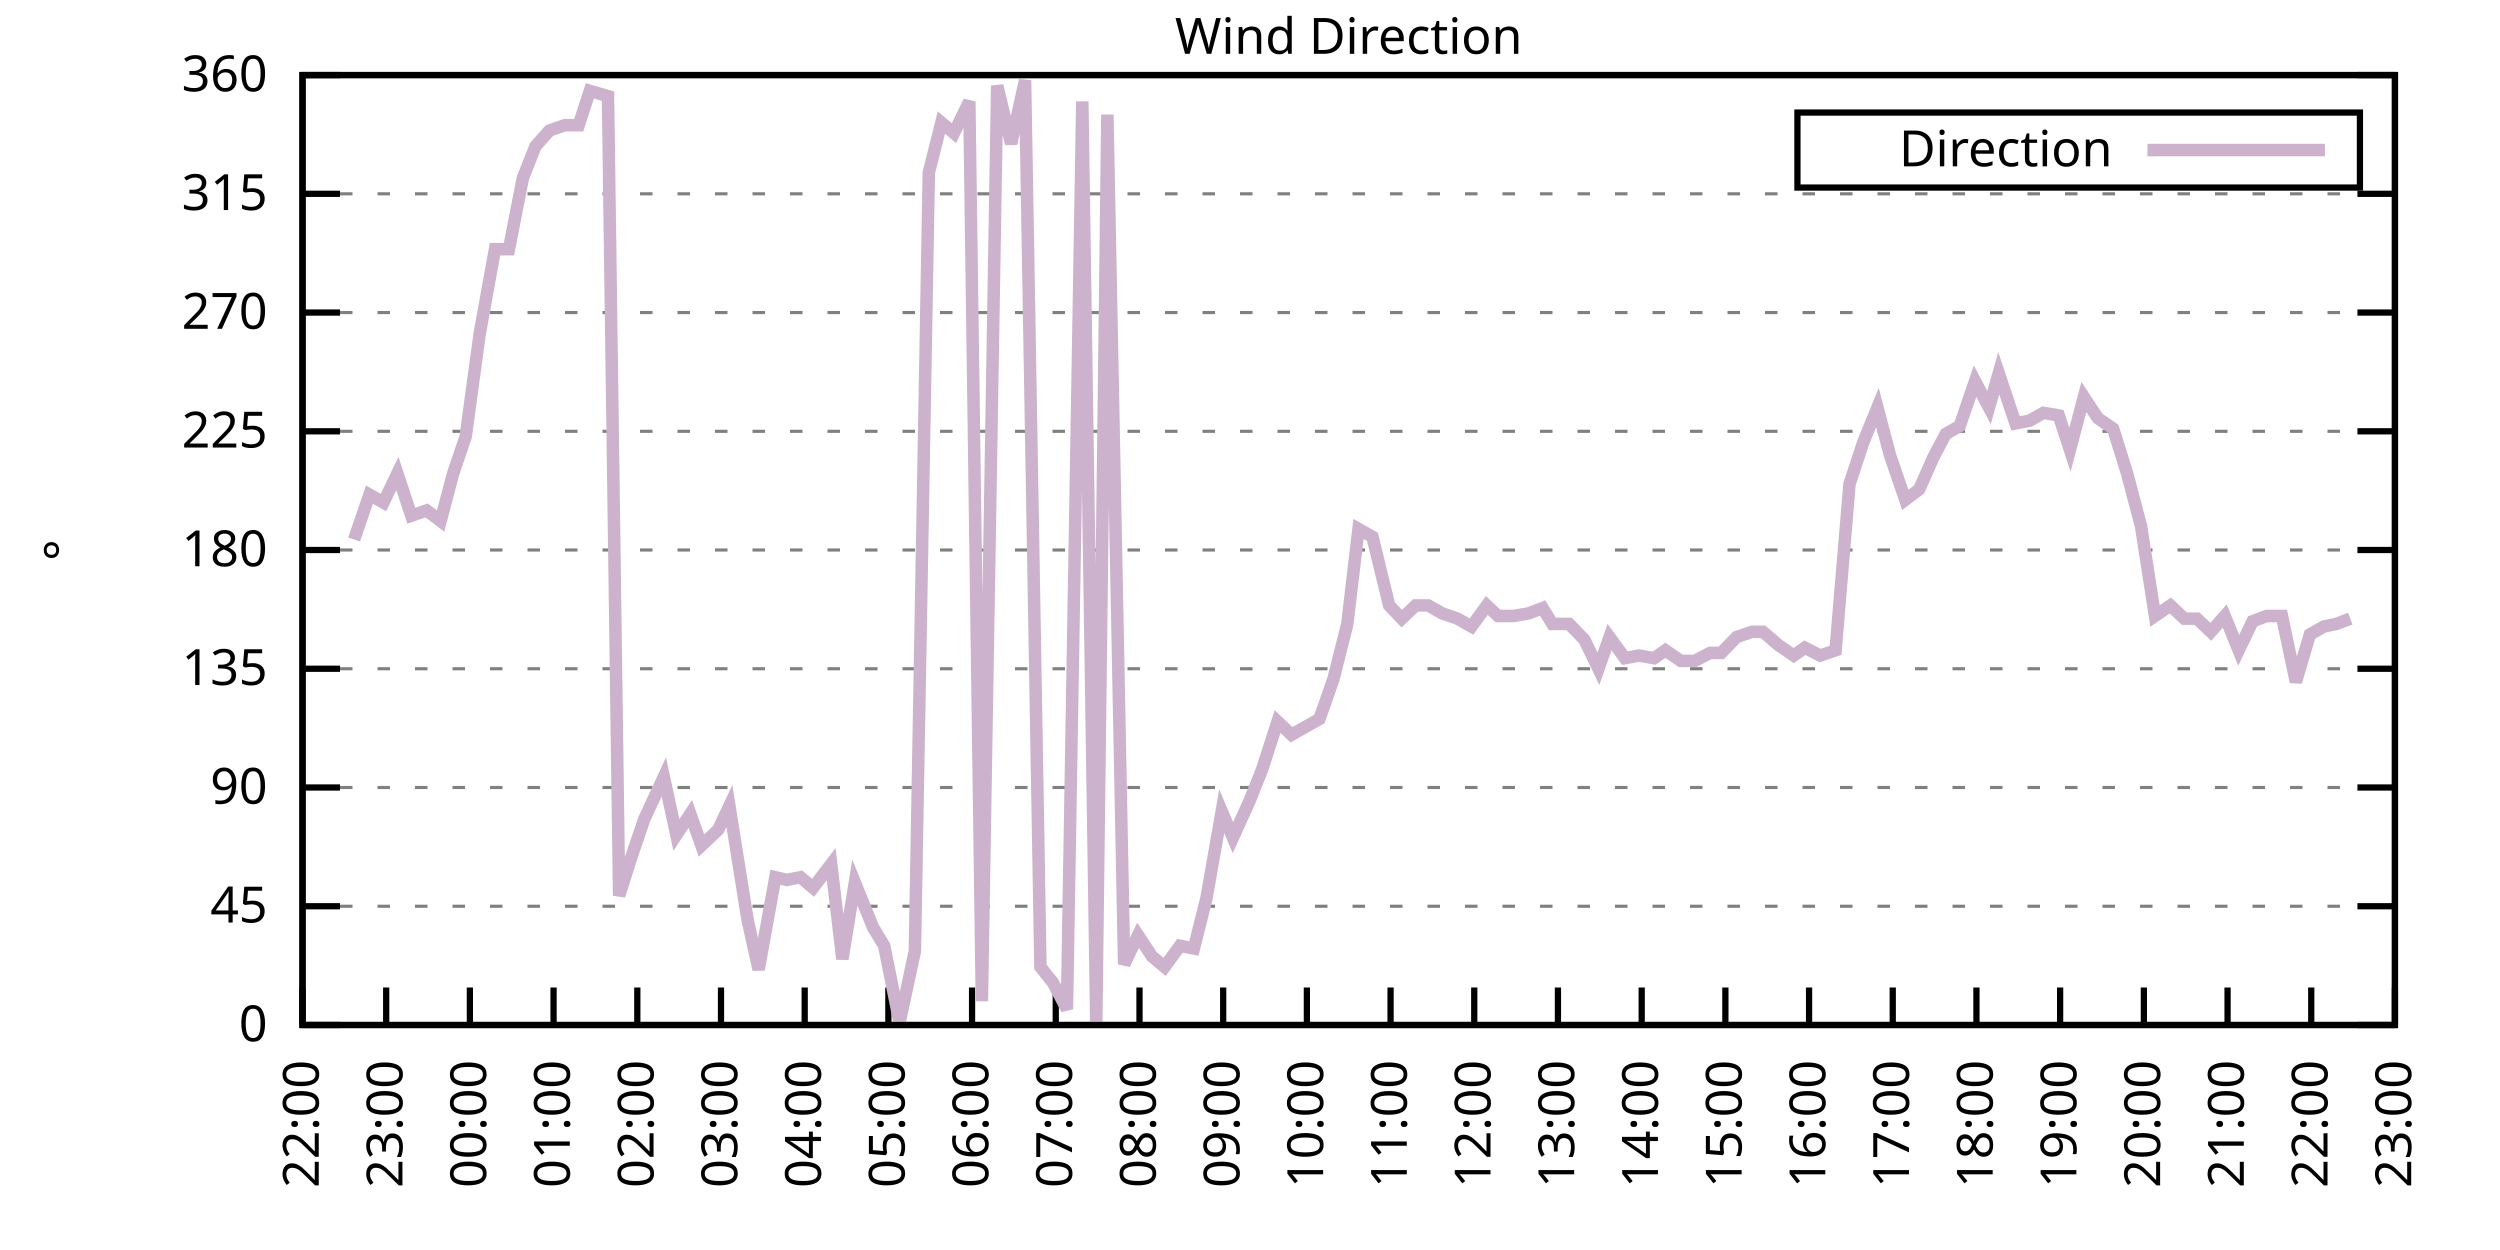
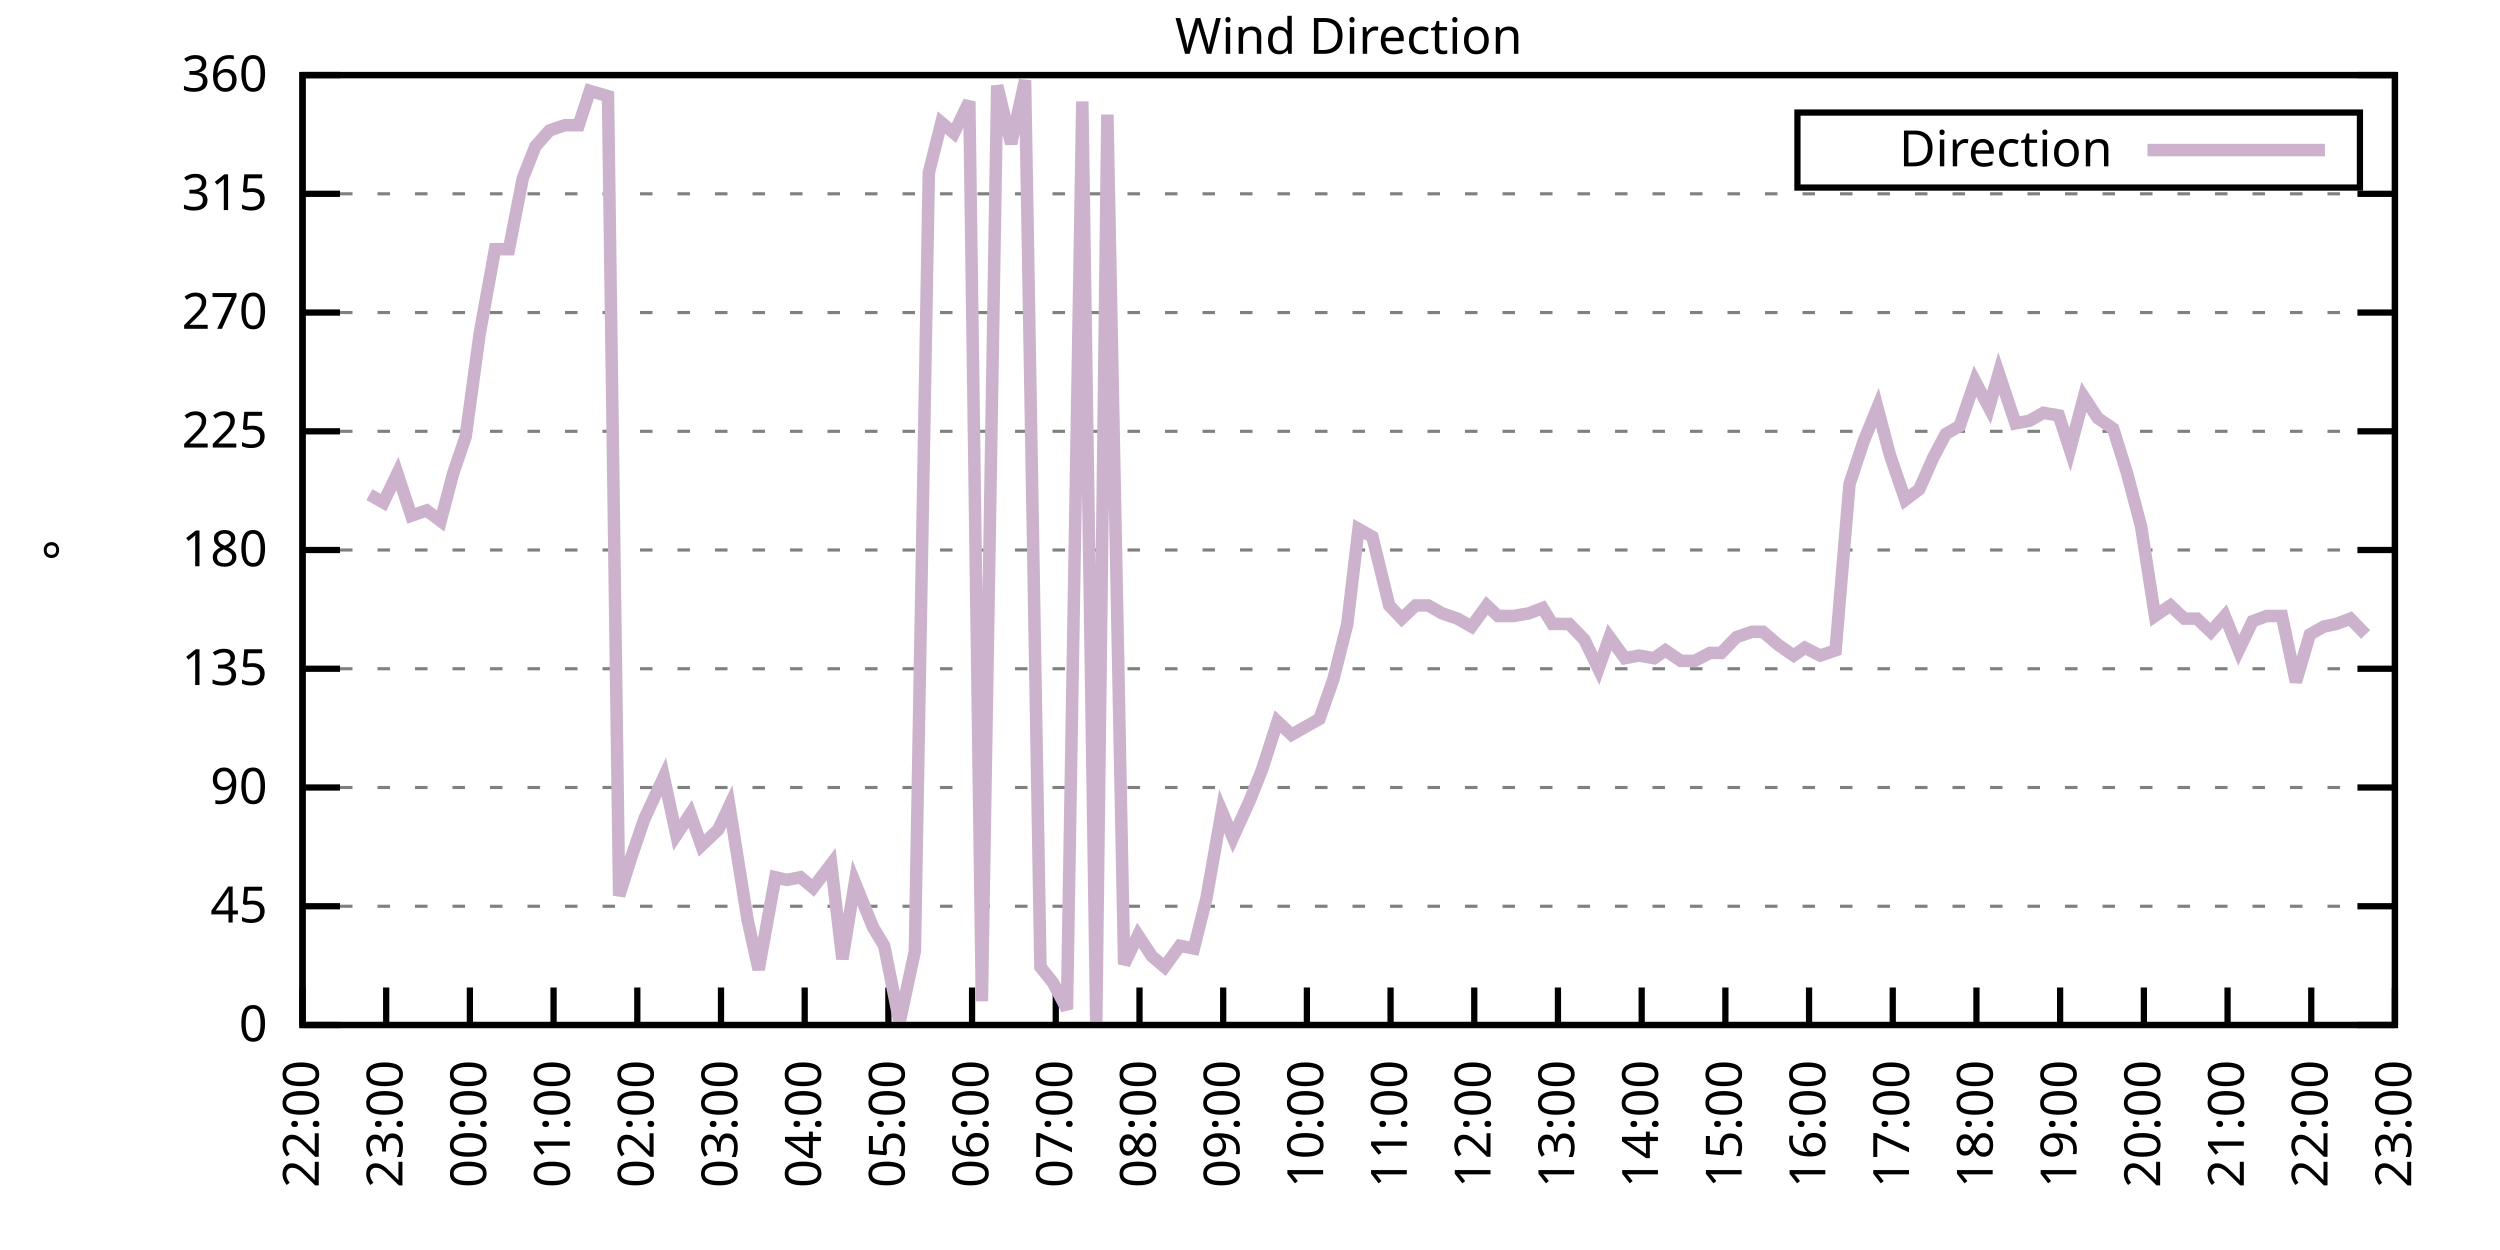
<svg xmlns="http://www.w3.org/2000/svg" xmlns:xlink="http://www.w3.org/1999/xlink" width="400" height="200" viewBox="0 0 400 200">
  <g id="gnuplot_canvas">
    <rect x="0" y="0" width="400" height="200" fill="none" />
    <defs>
      <circle id="gpDot" r="0.5" stroke-width="0.5" stroke="currentColor" />
      <path id="gpPt0" stroke-width="0.333" stroke="currentColor" d="M-1,0 h2 M0,-1 v2" />
      <path id="gpPt1" stroke-width="0.333" stroke="currentColor" d="M-1,-1 L1,1 M1,-1 L-1,1" />
      <path id="gpPt2" stroke-width="0.333" stroke="currentColor" d="M-1,0 L1,0 M0,-1 L0,1 M-1,-1 L1,1 M-1,1 L1,-1" />
      <rect id="gpPt3" stroke-width="0.333" stroke="currentColor" x="-1" y="-1" width="2" height="2" />
      <rect id="gpPt4" stroke-width="0.333" stroke="currentColor" fill="currentColor" x="-1" y="-1" width="2" height="2" />
      <circle id="gpPt5" stroke-width="0.333" stroke="currentColor" cx="0" cy="0" r="1" />
      <use xlink:href="#gpPt5" id="gpPt6" fill="currentColor" stroke="none" />
      <path id="gpPt7" stroke-width="0.333" stroke="currentColor" d="M0,-1.33 L-1.33,0.67 L1.33,0.67 z" />
      <use xlink:href="#gpPt7" id="gpPt8" fill="currentColor" stroke="none" />
      <use xlink:href="#gpPt7" id="gpPt9" stroke="currentColor" transform="rotate(180)" />
      <use xlink:href="#gpPt9" id="gpPt10" fill="currentColor" stroke="none" />
      <use xlink:href="#gpPt3" id="gpPt11" stroke="currentColor" transform="rotate(45)" />
      <use xlink:href="#gpPt11" id="gpPt12" fill="currentColor" stroke="none" />
      <path id="gpPt13" stroke-width="0.333" stroke="currentColor" d="M0,1.330 L1.265,0.411 L0.782,-1.067 L-0.782,-1.076 L-1.265,0.411 z" />
      <use xlink:href="#gpPt13" id="gpPt14" fill="currentColor" stroke="none" />
      <filter id="textbox" filterUnits="objectBoundingBox" x="0" y="0" height="1" width="1">
        <feFlood flood-color="white" flood-opacity="1" result="bgnd" />
        <feComposite in="SourceGraphic" in2="bgnd" operator="atop" />
      </filter>
      <filter id="greybox" filterUnits="objectBoundingBox" x="0" y="0" height="1" width="1">
        <feFlood flood-color="lightgrey" flood-opacity="1" result="grey" />
        <feComposite in="SourceGraphic" in2="grey" operator="atop" />
      </filter>
    </defs>
    <g fill="none" color="white" stroke="currentColor" stroke-width="1.00" stroke-linecap="butt" stroke-linejoin="miter">
</g>
    <g fill="none" color="black" stroke="currentColor" stroke-width="1.00" stroke-linecap="butt" stroke-linejoin="miter">
      <g stroke="none" shape-rendering="crispEdges">
        <polygon fill="rgb(255, 255, 255)" points="48.40,164.00 383.18,164.00 383.18,12.02 48.40,12.02 " />
      </g>
    </g>
    <g fill="none" color="black" stroke="currentColor" stroke-width="1.00" stroke-linecap="butt" stroke-linejoin="miter">
</g>
    <g fill="none" color="black" stroke="black" stroke-width="0.50" stroke-linecap="butt" stroke-linejoin="miter">
</g>
    <g fill="none" color="gray" stroke="currentColor" stroke-width="0.50" stroke-linecap="butt" stroke-linejoin="miter">
      <path stroke="gray" stroke-dasharray="2,4" class="gridline" d="M48.40,164.00 L383.19,164.00  " />
    </g>
    <g fill="none" color="gray" stroke="gray" stroke-width="1.00" stroke-linecap="butt" stroke-linejoin="miter">
</g>
    <g fill="none" color="black" stroke="currentColor" stroke-width="1.00" stroke-linecap="butt" stroke-linejoin="miter">
      <path stroke="black" d="M48.40,164.00 L54.40,164.00 M383.19,164.00 L377.19,164.00  " />
      <g transform="translate(42.80,166.60)" stroke="none" fill="black" font-family="Sans" font-size="8.00" text-anchor="end">
        <text>
          <tspan font-family="Sans"> 0</tspan>
        </text>
      </g>
    </g>
    <g fill="none" color="black" stroke="currentColor" stroke-width="1.00" stroke-linecap="butt" stroke-linejoin="miter">
</g>
    <g fill="none" color="black" stroke="black" stroke-width="0.50" stroke-linecap="butt" stroke-linejoin="miter">
</g>
    <g fill="none" color="gray" stroke="currentColor" stroke-width="0.50" stroke-linecap="butt" stroke-linejoin="miter">
      <path stroke="gray" stroke-dasharray="2,4" class="gridline" d="M48.40,145.00 L383.19,145.00  " />
    </g>
    <g fill="none" color="gray" stroke="gray" stroke-width="1.00" stroke-linecap="butt" stroke-linejoin="miter">
</g>
    <g fill="none" color="black" stroke="currentColor" stroke-width="1.00" stroke-linecap="butt" stroke-linejoin="miter">
      <path stroke="black" d="M48.40,145.00 L54.40,145.00 M383.19,145.00 L377.19,145.00  " />
      <g transform="translate(42.80,147.60)" stroke="none" fill="black" font-family="Sans" font-size="8.00" text-anchor="end">
        <text>
          <tspan font-family="Sans"> 45</tspan>
        </text>
      </g>
    </g>
    <g fill="none" color="black" stroke="currentColor" stroke-width="1.00" stroke-linecap="butt" stroke-linejoin="miter">
</g>
    <g fill="none" color="black" stroke="black" stroke-width="0.50" stroke-linecap="butt" stroke-linejoin="miter">
</g>
    <g fill="none" color="gray" stroke="currentColor" stroke-width="0.50" stroke-linecap="butt" stroke-linejoin="miter">
      <path stroke="gray" stroke-dasharray="2,4" class="gridline" d="M48.40,126.00 L383.19,126.00  " />
    </g>
    <g fill="none" color="gray" stroke="gray" stroke-width="1.00" stroke-linecap="butt" stroke-linejoin="miter">
</g>
    <g fill="none" color="black" stroke="currentColor" stroke-width="1.00" stroke-linecap="butt" stroke-linejoin="miter">
      <path stroke="black" d="M48.40,126.00 L54.40,126.00 M383.19,126.00 L377.19,126.00  " />
      <g transform="translate(42.80,128.60)" stroke="none" fill="black" font-family="Sans" font-size="8.00" text-anchor="end">
        <text>
          <tspan font-family="Sans"> 90</tspan>
        </text>
      </g>
    </g>
    <g fill="none" color="black" stroke="currentColor" stroke-width="1.00" stroke-linecap="butt" stroke-linejoin="miter">
</g>
    <g fill="none" color="black" stroke="black" stroke-width="0.50" stroke-linecap="butt" stroke-linejoin="miter">
</g>
    <g fill="none" color="gray" stroke="currentColor" stroke-width="0.50" stroke-linecap="butt" stroke-linejoin="miter">
      <path stroke="gray" stroke-dasharray="2,4" class="gridline" d="M48.40,107.00 L383.19,107.00  " />
    </g>
    <g fill="none" color="gray" stroke="gray" stroke-width="1.00" stroke-linecap="butt" stroke-linejoin="miter">
</g>
    <g fill="none" color="black" stroke="currentColor" stroke-width="1.00" stroke-linecap="butt" stroke-linejoin="miter">
      <path stroke="black" d="M48.40,107.00 L54.40,107.00 M383.19,107.00 L377.19,107.00  " />
      <g transform="translate(42.80,109.60)" stroke="none" fill="black" font-family="Sans" font-size="8.00" text-anchor="end">
        <text>
          <tspan font-family="Sans"> 135</tspan>
        </text>
      </g>
    </g>
    <g fill="none" color="black" stroke="currentColor" stroke-width="1.00" stroke-linecap="butt" stroke-linejoin="miter">
</g>
    <g fill="none" color="black" stroke="black" stroke-width="0.50" stroke-linecap="butt" stroke-linejoin="miter">
</g>
    <g fill="none" color="gray" stroke="currentColor" stroke-width="0.50" stroke-linecap="butt" stroke-linejoin="miter">
      <path stroke="gray" stroke-dasharray="2,4" class="gridline" d="M48.40,88.00 L383.19,88.00  " />
    </g>
    <g fill="none" color="gray" stroke="gray" stroke-width="1.00" stroke-linecap="butt" stroke-linejoin="miter">
</g>
    <g fill="none" color="black" stroke="currentColor" stroke-width="1.00" stroke-linecap="butt" stroke-linejoin="miter">
      <path stroke="black" d="M48.40,88.00 L54.40,88.00 M383.19,88.00 L377.19,88.00  " />
      <g transform="translate(42.80,90.60)" stroke="none" fill="black" font-family="Sans" font-size="8.00" text-anchor="end">
        <text>
          <tspan font-family="Sans"> 180</tspan>
        </text>
      </g>
    </g>
    <g fill="none" color="black" stroke="currentColor" stroke-width="1.00" stroke-linecap="butt" stroke-linejoin="miter">
</g>
    <g fill="none" color="black" stroke="black" stroke-width="0.50" stroke-linecap="butt" stroke-linejoin="miter">
</g>
    <g fill="none" color="gray" stroke="currentColor" stroke-width="0.50" stroke-linecap="butt" stroke-linejoin="miter">
      <path stroke="gray" stroke-dasharray="2,4" class="gridline" d="M48.40,69.01 L383.19,69.01  " />
    </g>
    <g fill="none" color="gray" stroke="gray" stroke-width="1.00" stroke-linecap="butt" stroke-linejoin="miter">
</g>
    <g fill="none" color="black" stroke="currentColor" stroke-width="1.00" stroke-linecap="butt" stroke-linejoin="miter">
      <path stroke="black" d="M48.40,69.01 L54.40,69.01 M383.19,69.01 L377.19,69.01  " />
      <g transform="translate(42.80,71.61)" stroke="none" fill="black" font-family="Sans" font-size="8.00" text-anchor="end">
        <text>
          <tspan font-family="Sans"> 225</tspan>
        </text>
      </g>
    </g>
    <g fill="none" color="black" stroke="currentColor" stroke-width="1.00" stroke-linecap="butt" stroke-linejoin="miter">
</g>
    <g fill="none" color="black" stroke="black" stroke-width="0.50" stroke-linecap="butt" stroke-linejoin="miter">
</g>
    <g fill="none" color="gray" stroke="currentColor" stroke-width="0.50" stroke-linecap="butt" stroke-linejoin="miter">
      <path stroke="gray" stroke-dasharray="2,4" class="gridline" d="M48.40,50.01 L383.19,50.01  " />
    </g>
    <g fill="none" color="gray" stroke="gray" stroke-width="1.00" stroke-linecap="butt" stroke-linejoin="miter">
</g>
    <g fill="none" color="black" stroke="currentColor" stroke-width="1.00" stroke-linecap="butt" stroke-linejoin="miter">
      <path stroke="black" d="M48.40,50.01 L54.40,50.01 M383.19,50.01 L377.19,50.01  " />
      <g transform="translate(42.80,52.61)" stroke="none" fill="black" font-family="Sans" font-size="8.00" text-anchor="end">
        <text>
          <tspan font-family="Sans"> 270</tspan>
        </text>
      </g>
    </g>
    <g fill="none" color="black" stroke="currentColor" stroke-width="1.00" stroke-linecap="butt" stroke-linejoin="miter">
</g>
    <g fill="none" color="black" stroke="black" stroke-width="0.50" stroke-linecap="butt" stroke-linejoin="miter">
</g>
    <g fill="none" color="gray" stroke="currentColor" stroke-width="0.50" stroke-linecap="butt" stroke-linejoin="miter">
      <path stroke="gray" stroke-dasharray="2,4" class="gridline" d="M48.40,31.01 L383.19,31.01  " />
    </g>
    <g fill="none" color="gray" stroke="gray" stroke-width="1.00" stroke-linecap="butt" stroke-linejoin="miter">
</g>
    <g fill="none" color="black" stroke="currentColor" stroke-width="1.00" stroke-linecap="butt" stroke-linejoin="miter">
      <path stroke="black" d="M48.40,31.01 L54.40,31.01 M383.19,31.01 L377.19,31.01  " />
      <g transform="translate(42.80,33.61)" stroke="none" fill="black" font-family="Sans" font-size="8.00" text-anchor="end">
        <text>
          <tspan font-family="Sans"> 315</tspan>
        </text>
      </g>
    </g>
    <g fill="none" color="black" stroke="currentColor" stroke-width="1.00" stroke-linecap="butt" stroke-linejoin="miter">
</g>
    <g fill="none" color="black" stroke="black" stroke-width="0.50" stroke-linecap="butt" stroke-linejoin="miter">
</g>
    <g fill="none" color="gray" stroke="currentColor" stroke-width="0.50" stroke-linecap="butt" stroke-linejoin="miter">
      <path stroke="gray" stroke-dasharray="2,4" class="gridline" d="M48.40,12.01 L383.19,12.01  " />
    </g>
    <g fill="none" color="gray" stroke="gray" stroke-width="1.00" stroke-linecap="butt" stroke-linejoin="miter">
</g>
    <g fill="none" color="black" stroke="currentColor" stroke-width="1.00" stroke-linecap="butt" stroke-linejoin="miter">
      <path stroke="black" d="M48.40,12.01 L54.40,12.01 M383.19,12.01 L377.19,12.01  " />
      <g transform="translate(42.80,14.61)" stroke="none" fill="black" font-family="Sans" font-size="8.00" text-anchor="end">
        <text>
          <tspan font-family="Sans"> 360</tspan>
        </text>
      </g>
    </g>
    <g fill="none" color="black" stroke="currentColor" stroke-width="1.00" stroke-linecap="butt" stroke-linejoin="miter">
      <path stroke="black" d="M48.40,164.00 L48.40,158.00  " />
      <g transform="translate(51.00,169.60) rotate(270.00)" stroke="none" fill="black" font-family="Sans" font-size="8.00" text-anchor="end">
        <text>
          <tspan font-family="Sans">22:00</tspan>
        </text>
      </g>
    </g>
    <g fill="none" color="black" stroke="currentColor" stroke-width="1.00" stroke-linecap="butt" stroke-linejoin="miter">
      <path stroke="black" d="M61.79,164.00 L61.79,158.00  " />
      <g transform="translate(64.39,169.60) rotate(270.00)" stroke="none" fill="black" font-family="Sans" font-size="8.00" text-anchor="end">
        <text>
          <tspan font-family="Sans">23:00</tspan>
        </text>
      </g>
    </g>
    <g fill="none" color="black" stroke="currentColor" stroke-width="1.00" stroke-linecap="butt" stroke-linejoin="miter">
      <path stroke="black" d="M75.18,164.00 L75.18,158.00  " />
      <g transform="translate(77.78,169.60) rotate(270.00)" stroke="none" fill="black" font-family="Sans" font-size="8.00" text-anchor="end">
        <text>
          <tspan font-family="Sans">00:00</tspan>
        </text>
      </g>
    </g>
    <g fill="none" color="black" stroke="currentColor" stroke-width="1.00" stroke-linecap="butt" stroke-linejoin="miter">
      <path stroke="black" d="M88.57,164.00 L88.57,158.00  " />
      <g transform="translate(91.17,169.60) rotate(270.00)" stroke="none" fill="black" font-family="Sans" font-size="8.00" text-anchor="end">
        <text>
          <tspan font-family="Sans">01:00</tspan>
        </text>
      </g>
    </g>
    <g fill="none" color="black" stroke="currentColor" stroke-width="1.00" stroke-linecap="butt" stroke-linejoin="miter">
      <path stroke="black" d="M101.97,164.00 L101.97,158.00  " />
      <g transform="translate(104.57,169.60) rotate(270.00)" stroke="none" fill="black" font-family="Sans" font-size="8.00" text-anchor="end">
        <text>
          <tspan font-family="Sans">02:00</tspan>
        </text>
      </g>
    </g>
    <g fill="none" color="black" stroke="currentColor" stroke-width="1.00" stroke-linecap="butt" stroke-linejoin="miter">
      <path stroke="black" d="M115.36,164.00 L115.36,158.00  " />
      <g transform="translate(117.96,169.60) rotate(270.00)" stroke="none" fill="black" font-family="Sans" font-size="8.00" text-anchor="end">
        <text>
          <tspan font-family="Sans">03:00</tspan>
        </text>
      </g>
    </g>
    <g fill="none" color="black" stroke="currentColor" stroke-width="1.00" stroke-linecap="butt" stroke-linejoin="miter">
      <path stroke="black" d="M128.75,164.00 L128.75,158.00  " />
      <g transform="translate(131.35,169.60) rotate(270.00)" stroke="none" fill="black" font-family="Sans" font-size="8.00" text-anchor="end">
        <text>
          <tspan font-family="Sans">04:00</tspan>
        </text>
      </g>
    </g>
    <g fill="none" color="black" stroke="currentColor" stroke-width="1.00" stroke-linecap="butt" stroke-linejoin="miter">
      <path stroke="black" d="M142.14,164.00 L142.14,158.00  " />
      <g transform="translate(144.74,169.60) rotate(270.00)" stroke="none" fill="black" font-family="Sans" font-size="8.00" text-anchor="end">
        <text>
          <tspan font-family="Sans">05:00</tspan>
        </text>
      </g>
    </g>
    <g fill="none" color="black" stroke="currentColor" stroke-width="1.00" stroke-linecap="butt" stroke-linejoin="miter">
      <path stroke="black" d="M155.53,164.00 L155.53,158.00  " />
      <g transform="translate(158.13,169.60) rotate(270.00)" stroke="none" fill="black" font-family="Sans" font-size="8.00" text-anchor="end">
        <text>
          <tspan font-family="Sans">06:00</tspan>
        </text>
      </g>
    </g>
    <g fill="none" color="black" stroke="currentColor" stroke-width="1.00" stroke-linecap="butt" stroke-linejoin="miter">
      <path stroke="black" d="M168.92,164.00 L168.92,158.00  " />
      <g transform="translate(171.52,169.60) rotate(270.00)" stroke="none" fill="black" font-family="Sans" font-size="8.00" text-anchor="end">
        <text>
          <tspan font-family="Sans">07:00</tspan>
        </text>
      </g>
    </g>
    <g fill="none" color="black" stroke="currentColor" stroke-width="1.00" stroke-linecap="butt" stroke-linejoin="miter">
      <path stroke="black" d="M182.32,164.00 L182.32,158.00  " />
      <g transform="translate(184.92,169.60) rotate(270.00)" stroke="none" fill="black" font-family="Sans" font-size="8.00" text-anchor="end">
        <text>
          <tspan font-family="Sans">08:00</tspan>
        </text>
      </g>
    </g>
    <g fill="none" color="black" stroke="currentColor" stroke-width="1.00" stroke-linecap="butt" stroke-linejoin="miter">
      <path stroke="black" d="M195.71,164.00 L195.71,158.00  " />
      <g transform="translate(198.31,169.60) rotate(270.00)" stroke="none" fill="black" font-family="Sans" font-size="8.00" text-anchor="end">
        <text>
          <tspan font-family="Sans">09:00</tspan>
        </text>
      </g>
    </g>
    <g fill="none" color="black" stroke="currentColor" stroke-width="1.00" stroke-linecap="butt" stroke-linejoin="miter">
      <path stroke="black" d="M209.10,164.00 L209.10,158.00  " />
      <g transform="translate(211.70,169.60) rotate(270.00)" stroke="none" fill="black" font-family="Sans" font-size="8.00" text-anchor="end">
        <text>
          <tspan font-family="Sans">10:00</tspan>
        </text>
      </g>
    </g>
    <g fill="none" color="black" stroke="currentColor" stroke-width="1.00" stroke-linecap="butt" stroke-linejoin="miter">
      <path stroke="black" d="M222.49,164.00 L222.49,158.00  " />
      <g transform="translate(225.09,169.60) rotate(270.00)" stroke="none" fill="black" font-family="Sans" font-size="8.00" text-anchor="end">
        <text>
          <tspan font-family="Sans">11:00</tspan>
        </text>
      </g>
    </g>
    <g fill="none" color="black" stroke="currentColor" stroke-width="1.00" stroke-linecap="butt" stroke-linejoin="miter">
      <path stroke="black" d="M235.88,164.00 L235.88,158.00  " />
      <g transform="translate(238.48,169.60) rotate(270.00)" stroke="none" fill="black" font-family="Sans" font-size="8.00" text-anchor="end">
        <text>
          <tspan font-family="Sans">12:00</tspan>
        </text>
      </g>
    </g>
    <g fill="none" color="black" stroke="currentColor" stroke-width="1.00" stroke-linecap="butt" stroke-linejoin="miter">
      <path stroke="black" d="M249.27,164.00 L249.27,158.00  " />
      <g transform="translate(251.87,169.60) rotate(270.00)" stroke="none" fill="black" font-family="Sans" font-size="8.00" text-anchor="end">
        <text>
          <tspan font-family="Sans">13:00</tspan>
        </text>
      </g>
    </g>
    <g fill="none" color="black" stroke="currentColor" stroke-width="1.00" stroke-linecap="butt" stroke-linejoin="miter">
      <path stroke="black" d="M262.67,164.00 L262.67,158.00  " />
      <g transform="translate(265.27,169.60) rotate(270.00)" stroke="none" fill="black" font-family="Sans" font-size="8.00" text-anchor="end">
        <text>
          <tspan font-family="Sans">14:00</tspan>
        </text>
      </g>
    </g>
    <g fill="none" color="black" stroke="currentColor" stroke-width="1.00" stroke-linecap="butt" stroke-linejoin="miter">
      <path stroke="black" d="M276.06,164.00 L276.06,158.00  " />
      <g transform="translate(278.66,169.60) rotate(270.00)" stroke="none" fill="black" font-family="Sans" font-size="8.00" text-anchor="end">
        <text>
          <tspan font-family="Sans">15:00</tspan>
        </text>
      </g>
    </g>
    <g fill="none" color="black" stroke="currentColor" stroke-width="1.00" stroke-linecap="butt" stroke-linejoin="miter">
      <path stroke="black" d="M289.45,164.00 L289.45,158.00  " />
      <g transform="translate(292.05,169.60) rotate(270.00)" stroke="none" fill="black" font-family="Sans" font-size="8.00" text-anchor="end">
        <text>
          <tspan font-family="Sans">16:00</tspan>
        </text>
      </g>
    </g>
    <g fill="none" color="black" stroke="currentColor" stroke-width="1.00" stroke-linecap="butt" stroke-linejoin="miter">
      <path stroke="black" d="M302.84,164.00 L302.84,158.00  " />
      <g transform="translate(305.44,169.60) rotate(270.00)" stroke="none" fill="black" font-family="Sans" font-size="8.00" text-anchor="end">
        <text>
          <tspan font-family="Sans">17:00</tspan>
        </text>
      </g>
    </g>
    <g fill="none" color="black" stroke="currentColor" stroke-width="1.00" stroke-linecap="butt" stroke-linejoin="miter">
      <path stroke="black" d="M316.23,164.00 L316.23,158.00  " />
      <g transform="translate(318.83,169.60) rotate(270.00)" stroke="none" fill="black" font-family="Sans" font-size="8.00" text-anchor="end">
        <text>
          <tspan font-family="Sans">18:00</tspan>
        </text>
      </g>
    </g>
    <g fill="none" color="black" stroke="currentColor" stroke-width="1.00" stroke-linecap="butt" stroke-linejoin="miter">
      <path stroke="black" d="M329.62,164.00 L329.62,158.00  " />
      <g transform="translate(332.22,169.60) rotate(270.00)" stroke="none" fill="black" font-family="Sans" font-size="8.00" text-anchor="end">
        <text>
          <tspan font-family="Sans">19:00</tspan>
        </text>
      </g>
    </g>
    <g fill="none" color="black" stroke="currentColor" stroke-width="1.00" stroke-linecap="butt" stroke-linejoin="miter">
      <path stroke="black" d="M343.02,164.00 L343.02,158.00  " />
      <g transform="translate(345.62,169.60) rotate(270.00)" stroke="none" fill="black" font-family="Sans" font-size="8.00" text-anchor="end">
        <text>
          <tspan font-family="Sans">20:00</tspan>
        </text>
      </g>
    </g>
    <g fill="none" color="black" stroke="currentColor" stroke-width="1.00" stroke-linecap="butt" stroke-linejoin="miter">
      <path stroke="black" d="M356.41,164.00 L356.41,158.00  " />
      <g transform="translate(359.01,169.60) rotate(270.00)" stroke="none" fill="black" font-family="Sans" font-size="8.00" text-anchor="end">
        <text>
          <tspan font-family="Sans">21:00</tspan>
        </text>
      </g>
    </g>
    <g fill="none" color="black" stroke="currentColor" stroke-width="1.00" stroke-linecap="butt" stroke-linejoin="miter">
      <path stroke="black" d="M369.80,164.00 L369.80,158.00  " />
      <g transform="translate(372.40,169.60) rotate(270.00)" stroke="none" fill="black" font-family="Sans" font-size="8.00" text-anchor="end">
        <text>
          <tspan font-family="Sans">22:00</tspan>
        </text>
      </g>
    </g>
    <g fill="none" color="black" stroke="currentColor" stroke-width="1.00" stroke-linecap="butt" stroke-linejoin="miter">
      <path stroke="black" d="M383.19,164.00 L383.19,158.00  " />
      <g transform="translate(385.79,169.60) rotate(270.00)" stroke="none" fill="black" font-family="Sans" font-size="8.00" text-anchor="end">
        <text>
          <tspan font-family="Sans">23:00</tspan>
        </text>
      </g>
    </g>
    <g fill="none" color="black" stroke="currentColor" stroke-width="1.00" stroke-linecap="butt" stroke-linejoin="miter">
</g>
    <g fill="none" color="black" stroke="currentColor" stroke-width="1.00" stroke-linecap="butt" stroke-linejoin="miter">
      <path stroke="black" d="M48.40,12.01 L48.40,164.00 L383.19,164.00 L383.19,12.01 L48.40,12.01 Z  " />
    </g>
    <g fill="none" color="black" stroke="currentColor" stroke-width="1.00" stroke-linecap="butt" stroke-linejoin="miter">
</g>
    <g fill="none" color="black" stroke="currentColor" stroke-width="1.00" stroke-linecap="butt" stroke-linejoin="miter">
      <path stroke="black" d="M287.59,30.01 L287.59,18.01 L377.59,18.01 L377.59,30.01 L287.59,30.01 Z  " />
    </g>
    <g id="Wind_direction_plot_1">
      <g fill="none" color="white" stroke="black" stroke-width="2.00" stroke-linecap="butt" stroke-linejoin="miter">
</g>
      <g fill="none" color="black" stroke="currentColor" stroke-width="2.00" stroke-linecap="butt" stroke-linejoin="miter">
        <g transform="translate(337.99,26.61)" stroke="none" fill="black" font-family="Sans" font-size="8.00" text-anchor="end">
          <text>
            <tspan font-family="Sans">Direction</tspan>
          </text>
        </g>
      </g>
      <g fill="none" color="black" stroke="currentColor" stroke-width="2.00" stroke-linecap="butt" stroke-linejoin="miter">
-         <path stroke="rgb(204, 178, 204)" d="M343.59,24.01 L371.99,24.01 M56.66,86.32 L59.11,79.14 L61.35,80.41 L63.58,75.76 L65.81,82.52 L68.26,81.67   L70.50,83.36 L72.50,75.76 L74.51,69.85 L76.75,53.39 L79.20,39.87 L81.43,39.87 L83.66,28.48 L85.67,23.41   L87.91,20.88 L90.36,20.03 L92.59,20.03 L94.38,14.54 L97.28,15.39 L99.06,143.31 L101.07,136.98 L103.08,131.07   L106.21,124.31 L108.22,133.60 L110.45,130.22 L112.23,135.29 L114.91,132.76 L116.70,128.96 L119.60,147.11 L121.38,155.13   L124.06,140.36 L125.85,140.78 L128.08,140.36 L130.09,142.05 L132.99,138.25 L134.78,153.45 L136.78,141.20 L139.69,148.38   L141.47,151.33 L143.93,163.58 L146.38,152.18 L148.61,27.63 L150.62,19.61 L152.63,21.30 L155.09,16.23 L157.10,160.20   L159.55,13.70 L161.78,22.99 L164.01,12.85 L166.47,154.71 L168.48,157.24 L170.71,161.47 L173.17,16.23 L175.40,163.58   L177.18,18.34 L179.86,154.29 L182.09,149.65 L184.32,153.02 L186.33,154.71 L188.79,151.33 L191.02,151.76 L193.03,143.73   L195.48,129.80 L197.27,134.02 L199.95,128.11 L201.96,123.05 L204.41,115.45 L206.64,117.56 L208.88,116.29 L211.11,115.03   L213.34,108.69 L215.57,99.83 L217.36,84.63 L219.59,85.89 L222.27,96.87 L224.28,98.98 L226.51,96.87 L228.52,96.87   L230.75,98.14 L233.20,98.98 L235.44,100.25 L237.89,96.87 L239.68,98.56 L242.13,98.56 L244.59,98.14 L246.82,97.29   L248.38,99.83 L251.06,99.83 L253.51,102.36 L255.75,107.00 L257.53,101.94 L259.99,105.31 L262.22,104.89 L264.67,105.31   L266.46,104.05 L268.92,105.74 L271.15,105.74 L273.60,104.47 L275.39,104.47 L277.84,101.94 L280.30,101.09 L282.08,101.09   L284.54,103.20 L286.99,104.89 L288.78,103.63 L291.23,104.89 L293.69,104.05 L295.92,77.45 L298.15,70.70 L300.39,65.21   L302.39,72.81 L304.85,79.98 L307.08,78.29 L309.31,73.23 L311.32,69.43 L313.55,68.16 L316.01,60.98 L318.24,65.21   L319.80,59.72 L322.48,67.74 L324.71,67.32 L326.95,66.05 L329.40,66.47 L331.19,71.96 L333.42,63.52 L335.65,66.90   L338.10,68.58 L340.34,75.76 L342.57,84.21 L344.80,98.56 L347.26,96.87 L349.49,98.98 L351.50,98.98 L353.73,101.09   L355.96,98.56 L358.19,104.05 L360.42,99.40 L362.66,98.56 L365.11,98.56 L367.34,109.11 L369.58,101.52 L371.81,100.25   L373.82,99.83 L376.05,98.98  " />
+         <path stroke="rgb(204, 178, 204)" d="M343.59,24.01 L371.99,24.01 M59.11,79.14 L61.35,80.41 L63.58,75.76 L65.81,82.52 L68.26,81.67 L70.50,83.36   L72.50,75.76 L74.51,69.85 L76.75,53.39 L79.20,39.87 L81.43,39.87 L83.66,28.48 L85.67,23.41 L87.91,20.88   L90.36,20.03 L92.59,20.03 L94.38,14.54 L97.28,15.39 L99.06,143.31 L101.07,136.98 L103.08,131.07 L106.21,124.31   L108.22,133.60 L110.45,130.22 L112.23,135.29 L114.91,132.76 L116.70,128.96 L119.60,147.11 L121.38,155.13 L124.06,140.36   L125.85,140.78 L128.08,140.36 L130.09,142.05 L132.99,138.25 L134.78,153.45 L136.78,141.20 L139.69,148.38 L141.47,151.33   L143.93,163.58 L146.38,152.18 L148.61,27.63 L150.62,19.61 L152.63,21.30 L155.09,16.23 L157.10,160.20 L159.55,13.70   L161.78,22.99 L164.01,12.85 L166.47,154.71 L168.48,157.24 L170.71,161.47 L173.17,16.23 L175.40,163.58 L177.18,18.34   L179.86,154.29 L182.09,149.65 L184.32,153.02 L186.33,154.71 L188.79,151.33 L191.02,151.76 L193.03,143.73 L195.48,129.80   L197.27,134.02 L199.95,128.11 L201.96,123.05 L204.41,115.45 L206.64,117.56 L208.88,116.29 L211.11,115.03 L213.34,108.69   L215.57,99.83 L217.36,84.63 L219.59,85.89 L222.27,96.87 L224.28,98.98 L226.51,96.87 L228.52,96.87 L230.75,98.14   L233.20,98.98 L235.44,100.25 L237.89,96.87 L239.68,98.56 L242.13,98.56 L244.59,98.14 L246.82,97.29 L248.38,99.83   L251.06,99.83 L253.51,102.36 L255.75,107.00 L257.53,101.94 L259.99,105.31 L262.22,104.89 L264.67,105.31 L266.46,104.05   L268.92,105.74 L271.15,105.74 L273.60,104.47 L275.39,104.47 L277.84,101.94 L280.30,101.09 L282.08,101.09 L284.54,103.20   L286.99,104.89 L288.78,103.63 L291.23,104.89 L293.69,104.05 L295.92,77.45 L298.15,70.70 L300.39,65.21 L302.39,72.81   L304.85,79.98 L307.08,78.29 L309.31,73.23 L311.32,69.43 L313.55,68.16 L316.01,60.98 L318.24,65.21 L319.80,59.72   L322.48,67.74 L324.71,67.32 L326.95,66.05 L329.40,66.47 L331.19,71.96 L333.42,63.52 L335.65,66.90 L338.10,68.58   L340.34,75.76 L342.57,84.21 L344.80,98.56 L347.26,96.87 L349.49,98.98 L351.50,98.98 L353.73,101.09 L355.96,98.56   L358.19,104.05 L360.42,99.40 L362.66,98.56 L365.11,98.56 L367.34,109.11 L369.58,101.52 L371.81,100.25 L373.82,99.83   L376.05,98.98 L378.50,101.52  " />
      </g>
    </g>
    <g fill="none" color="black" stroke="currentColor" stroke-width="2.00" stroke-linecap="butt" stroke-linejoin="miter">
</g>
    <g fill="none" color="black" stroke="black" stroke-width="1.00" stroke-linecap="butt" stroke-linejoin="miter">
</g>
    <g fill="none" color="black" stroke="currentColor" stroke-width="1.00" stroke-linecap="butt" stroke-linejoin="miter">
      <path stroke="black" d="M48.40,12.01 L48.40,164.00 L383.19,164.00 L383.19,12.01 L48.40,12.01 Z  " />
      <g transform="translate(12.80,88.01) rotate(270.00)" stroke="none" fill="black" font-family="Sans" font-size="8.00" text-anchor="middle">
        <text>
          <tspan font-family="Sans">°</tspan>
        </text>
      </g>
    </g>
    <g fill="none" color="black" stroke="currentColor" stroke-width="1.00" stroke-linecap="butt" stroke-linejoin="miter">
</g>
    <g fill="none" color="black" stroke="currentColor" stroke-width="1.00" stroke-linecap="butt" stroke-linejoin="miter">
      <g transform="translate(215.79,8.61)" stroke="none" fill="black" font-family="Sans" font-size="8.00" text-anchor="middle">
        <text>
          <tspan font-family="Sans">Wind Direction</tspan>
        </text>
      </g>
    </g>
    <g fill="none" color="black" stroke="currentColor" stroke-width="1.00" stroke-linecap="butt" stroke-linejoin="miter">
</g>
  </g>
</svg>
